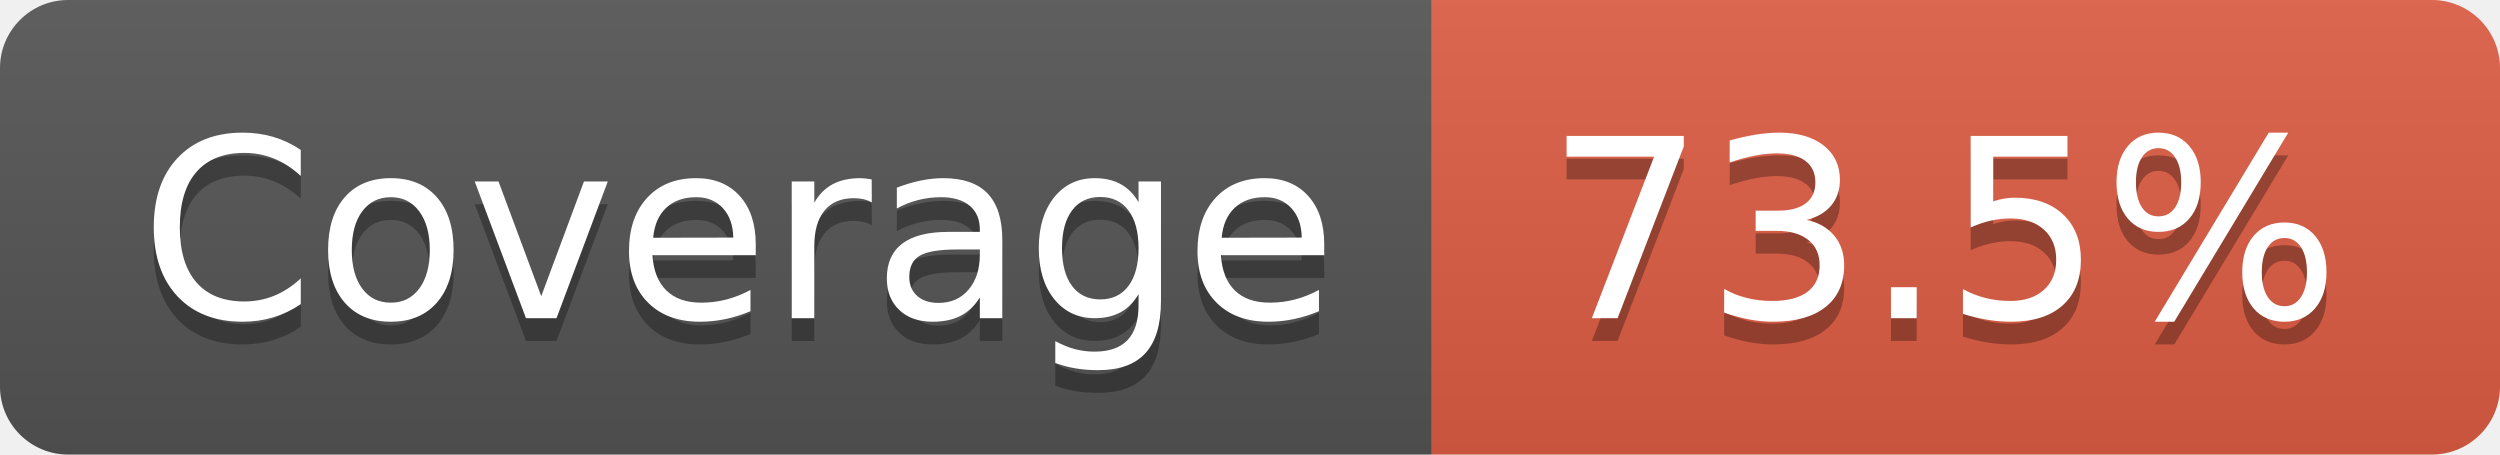
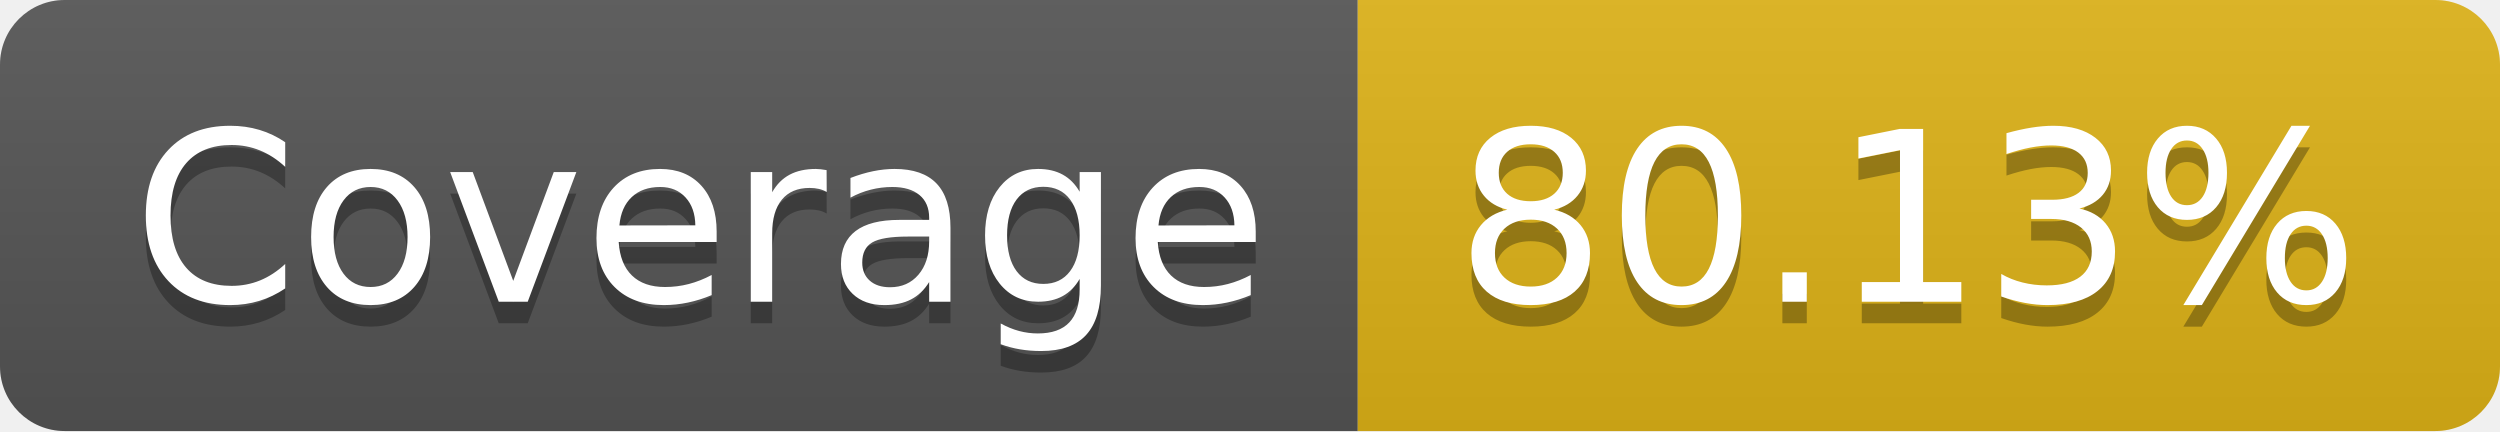
- <svg xmlns="http://www.w3.org/2000/svg" width="110" height="20" role="img" aria-label="Coverage: 73.5%">
+ <svg xmlns="http://www.w3.org/2000/svg" width="116" height="20" role="img" aria-label="Coverage: 80.13%">
  <linearGradient id="s" x2="0" y2="100%">
    <stop offset="0" stop-color="#bbb" stop-opacity=".1" />
    <stop offset="1" stop-opacity=".1" />
  </linearGradient>
  <clipPath id="r">
-     <rect width="110" height="20" rx="3" fill="#fff" />
+     <rect width="116" height="20" rx="3" fill="#fff" />
  </clipPath>
  <g clip-path="url(#r)">
    <rect width="63" height="20" fill="#555" />
-     <rect x="63" width="47" height="20" fill="#e05d44" />
-     <rect width="110" height="20" fill="url(#s)" />
+     <rect x="63" width="53" height="20" fill="#dfb317" />
+     <rect width="116" height="20" fill="url(#s)" />
  </g>
  <g fill="#fff" text-anchor="middle" font-family="Verdana,Geneva,DejaVu Sans,sans-serif" text-rendering="geometricPrecision" font-size="110">
    <text aria-hidden="true" x="325" y="150" fill="#010101" fill-opacity=".3" transform="scale(.1)" textLength="530">Coverage</text>
    <text x="325" y="140" transform="scale(.1)" fill="#fff" textLength="530">Coverage</text>
-     <text aria-hidden="true" x="855" y="150" fill="#010101" fill-opacity=".3" transform="scale(.1)" textLength="370">73.5%</text>
-     <text x="855" y="140" transform="scale(.1)" fill="#fff" textLength="370">73.5%</text>
+     <text aria-hidden="true" x="885" y="150" fill="#010101" fill-opacity=".3" transform="scale(.1)" textLength="430">80.13%</text>
+     <text x="885" y="140" transform="scale(.1)" fill="#fff" textLength="430">80.13%</text>
  </g>
</svg>
